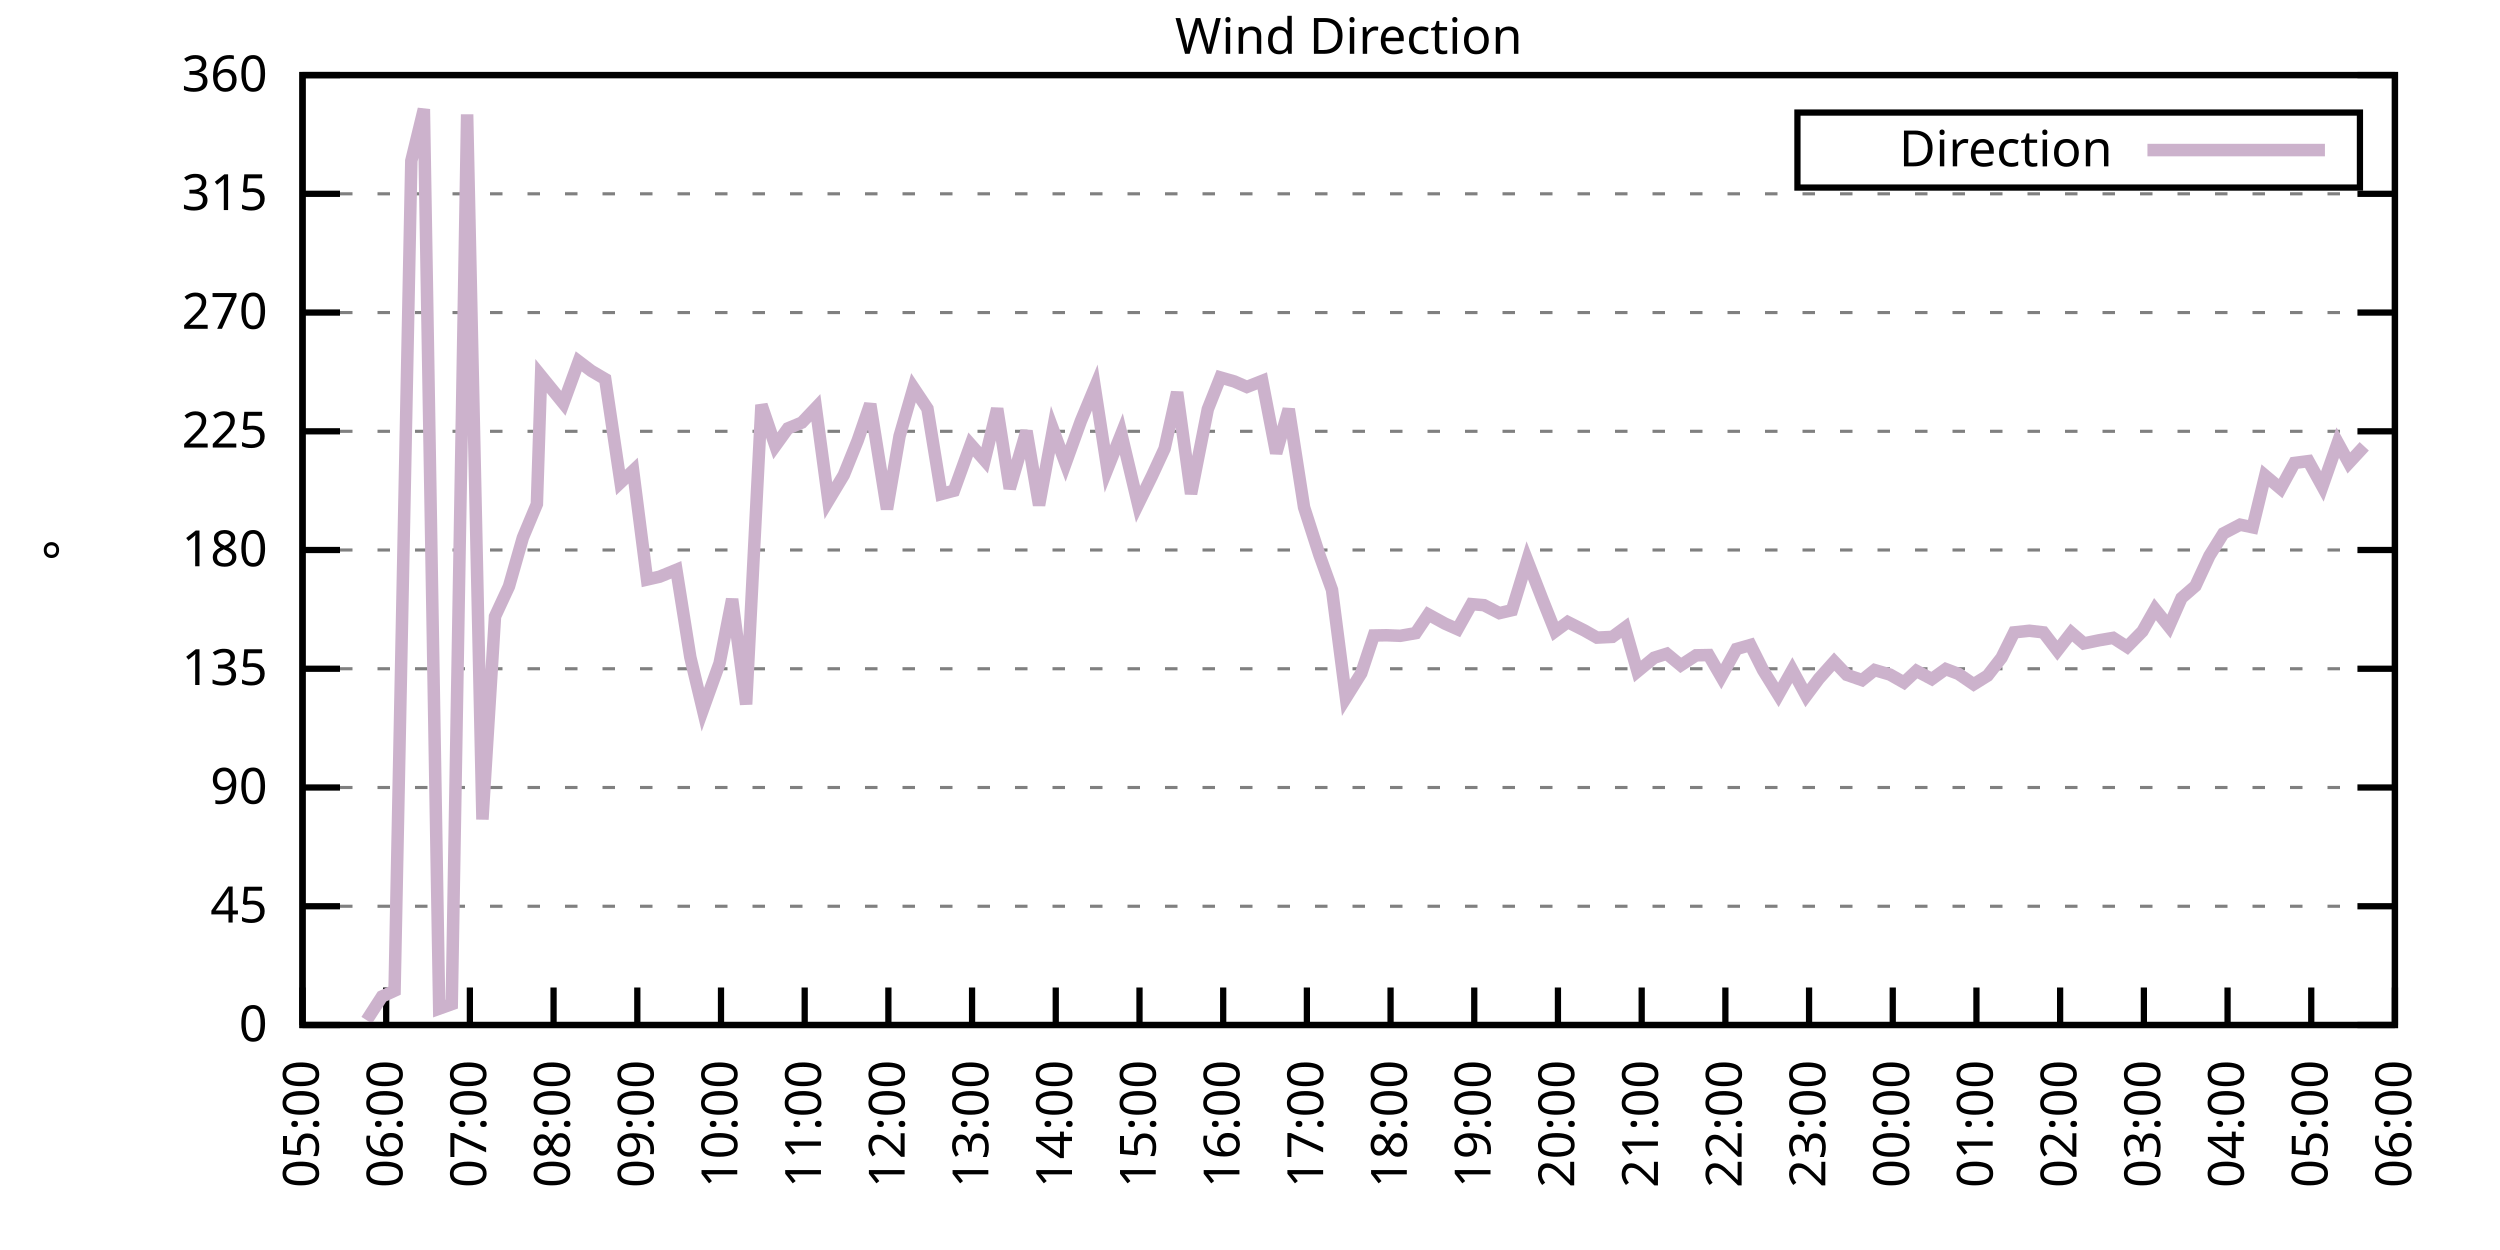
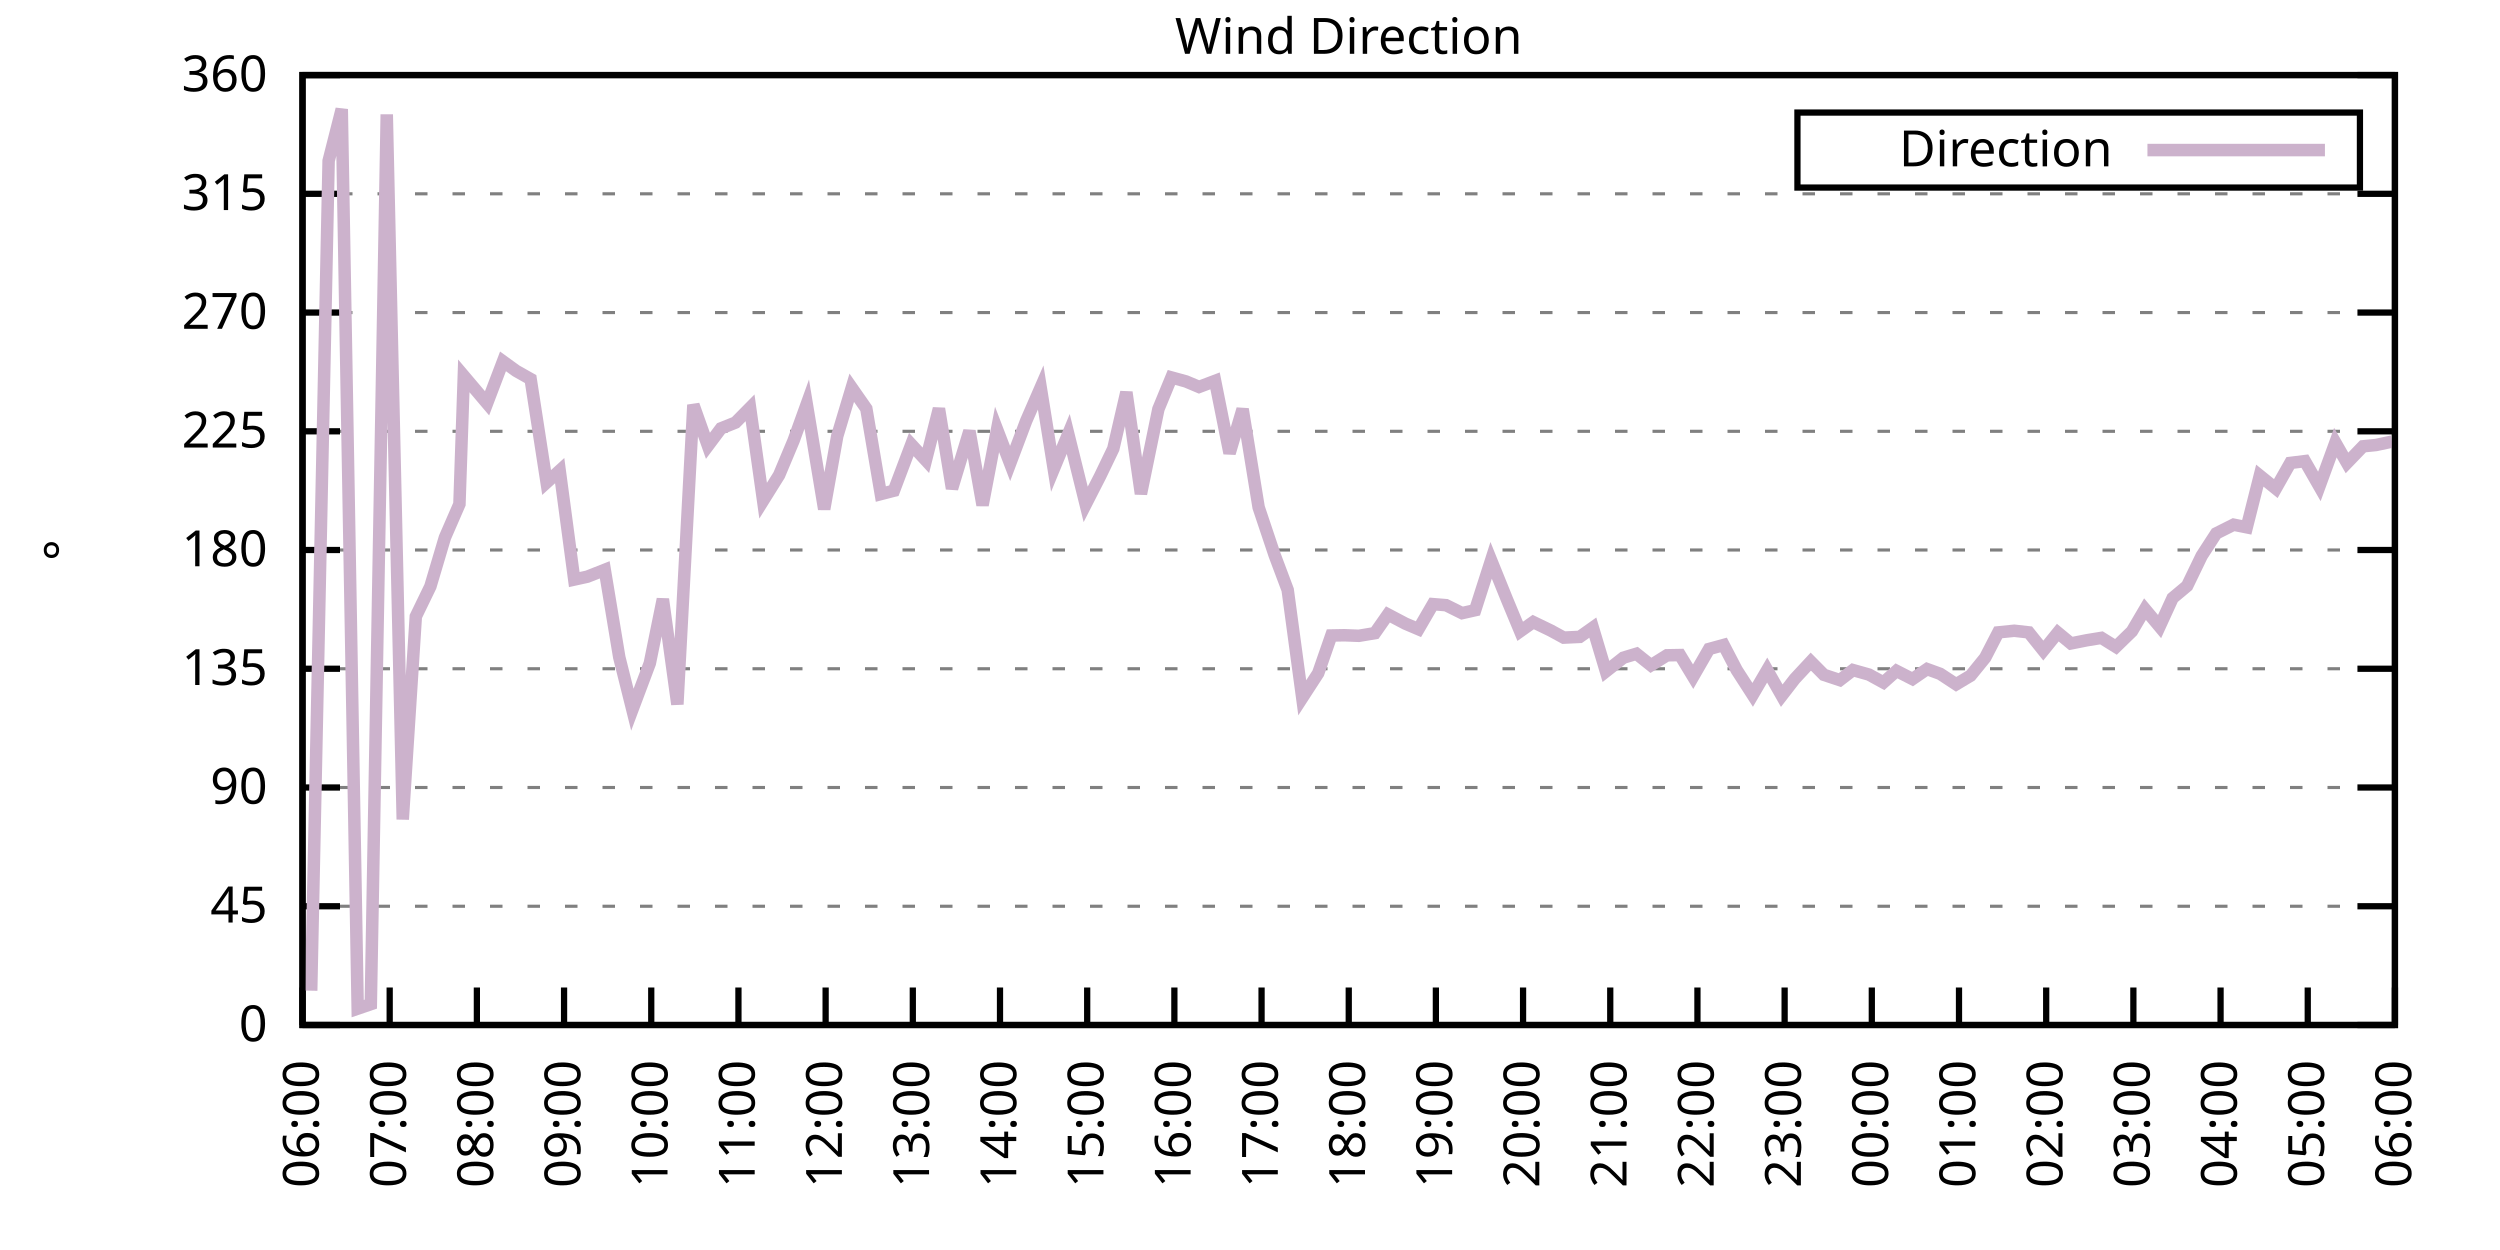
<svg xmlns="http://www.w3.org/2000/svg" xmlns:xlink="http://www.w3.org/1999/xlink" width="400" height="200" viewBox="0 0 400 200">
  <g id="gnuplot_canvas">
    <rect x="0" y="0" width="400" height="200" fill="none" />
    <defs>
      <circle id="gpDot" r="0.5" stroke-width="0.5" stroke="currentColor" />
      <path id="gpPt0" stroke-width="0.333" stroke="currentColor" d="M-1,0 h2 M0,-1 v2" />
      <path id="gpPt1" stroke-width="0.333" stroke="currentColor" d="M-1,-1 L1,1 M1,-1 L-1,1" />
      <path id="gpPt2" stroke-width="0.333" stroke="currentColor" d="M-1,0 L1,0 M0,-1 L0,1 M-1,-1 L1,1 M-1,1 L1,-1" />
      <rect id="gpPt3" stroke-width="0.333" stroke="currentColor" x="-1" y="-1" width="2" height="2" />
      <rect id="gpPt4" stroke-width="0.333" stroke="currentColor" fill="currentColor" x="-1" y="-1" width="2" height="2" />
      <circle id="gpPt5" stroke-width="0.333" stroke="currentColor" cx="0" cy="0" r="1" />
      <use xlink:href="#gpPt5" id="gpPt6" fill="currentColor" stroke="none" />
      <path id="gpPt7" stroke-width="0.333" stroke="currentColor" d="M0,-1.33 L-1.33,0.67 L1.33,0.67 z" />
      <use xlink:href="#gpPt7" id="gpPt8" fill="currentColor" stroke="none" />
      <use xlink:href="#gpPt7" id="gpPt9" stroke="currentColor" transform="rotate(180)" />
      <use xlink:href="#gpPt9" id="gpPt10" fill="currentColor" stroke="none" />
      <use xlink:href="#gpPt3" id="gpPt11" stroke="currentColor" transform="rotate(45)" />
      <use xlink:href="#gpPt11" id="gpPt12" fill="currentColor" stroke="none" />
      <path id="gpPt13" stroke-width="0.333" stroke="currentColor" d="M0,1.330 L1.265,0.411 L0.782,-1.067 L-0.782,-1.076 L-1.265,0.411 z" />
      <use xlink:href="#gpPt13" id="gpPt14" fill="currentColor" stroke="none" />
      <filter id="textbox" filterUnits="objectBoundingBox" x="0" y="0" height="1" width="1">
        <feFlood flood-color="white" flood-opacity="1" result="bgnd" />
        <feComposite in="SourceGraphic" in2="bgnd" operator="atop" />
      </filter>
      <filter id="greybox" filterUnits="objectBoundingBox" x="0" y="0" height="1" width="1">
        <feFlood flood-color="lightgrey" flood-opacity="1" result="grey" />
        <feComposite in="SourceGraphic" in2="grey" operator="atop" />
      </filter>
    </defs>
    <g fill="none" color="white" stroke="currentColor" stroke-width="1.00" stroke-linecap="butt" stroke-linejoin="miter">
</g>
    <g fill="none" color="black" stroke="currentColor" stroke-width="1.00" stroke-linecap="butt" stroke-linejoin="miter">
      <g stroke="none" shape-rendering="crispEdges">
        <polygon fill="rgb(255, 255, 255)" points="48.40,164.00 383.18,164.00 383.18,12.02 48.40,12.02 " />
      </g>
    </g>
    <g fill="none" color="black" stroke="currentColor" stroke-width="1.00" stroke-linecap="butt" stroke-linejoin="miter">
</g>
    <g fill="none" color="black" stroke="black" stroke-width="0.50" stroke-linecap="butt" stroke-linejoin="miter">
</g>
    <g fill="none" color="gray" stroke="currentColor" stroke-width="0.50" stroke-linecap="butt" stroke-linejoin="miter">
      <path stroke="gray" stroke-dasharray="2,4" class="gridline" d="M48.40,164.00 L383.19,164.00  " />
    </g>
    <g fill="none" color="gray" stroke="gray" stroke-width="1.00" stroke-linecap="butt" stroke-linejoin="miter">
</g>
    <g fill="none" color="black" stroke="currentColor" stroke-width="1.00" stroke-linecap="butt" stroke-linejoin="miter">
      <path stroke="black" d="M48.40,164.00 L54.40,164.00 M383.19,164.00 L377.19,164.00  " />
      <g transform="translate(42.80,166.60)" stroke="none" fill="black" font-family="Sans" font-size="8.00" text-anchor="end">
        <text>
          <tspan font-family="Sans"> 0</tspan>
        </text>
      </g>
    </g>
    <g fill="none" color="black" stroke="currentColor" stroke-width="1.00" stroke-linecap="butt" stroke-linejoin="miter">
</g>
    <g fill="none" color="black" stroke="black" stroke-width="0.50" stroke-linecap="butt" stroke-linejoin="miter">
</g>
    <g fill="none" color="gray" stroke="currentColor" stroke-width="0.50" stroke-linecap="butt" stroke-linejoin="miter">
      <path stroke="gray" stroke-dasharray="2,4" class="gridline" d="M48.40,145.00 L383.19,145.00  " />
    </g>
    <g fill="none" color="gray" stroke="gray" stroke-width="1.00" stroke-linecap="butt" stroke-linejoin="miter">
</g>
    <g fill="none" color="black" stroke="currentColor" stroke-width="1.00" stroke-linecap="butt" stroke-linejoin="miter">
      <path stroke="black" d="M48.40,145.00 L54.40,145.00 M383.19,145.00 L377.19,145.00  " />
      <g transform="translate(42.80,147.60)" stroke="none" fill="black" font-family="Sans" font-size="8.00" text-anchor="end">
        <text>
          <tspan font-family="Sans"> 45</tspan>
        </text>
      </g>
    </g>
    <g fill="none" color="black" stroke="currentColor" stroke-width="1.00" stroke-linecap="butt" stroke-linejoin="miter">
</g>
    <g fill="none" color="black" stroke="black" stroke-width="0.50" stroke-linecap="butt" stroke-linejoin="miter">
</g>
    <g fill="none" color="gray" stroke="currentColor" stroke-width="0.50" stroke-linecap="butt" stroke-linejoin="miter">
      <path stroke="gray" stroke-dasharray="2,4" class="gridline" d="M48.40,126.00 L383.19,126.00  " />
    </g>
    <g fill="none" color="gray" stroke="gray" stroke-width="1.00" stroke-linecap="butt" stroke-linejoin="miter">
</g>
    <g fill="none" color="black" stroke="currentColor" stroke-width="1.00" stroke-linecap="butt" stroke-linejoin="miter">
      <path stroke="black" d="M48.40,126.00 L54.40,126.00 M383.19,126.00 L377.19,126.00  " />
      <g transform="translate(42.80,128.60)" stroke="none" fill="black" font-family="Sans" font-size="8.00" text-anchor="end">
        <text>
          <tspan font-family="Sans"> 90</tspan>
        </text>
      </g>
    </g>
    <g fill="none" color="black" stroke="currentColor" stroke-width="1.00" stroke-linecap="butt" stroke-linejoin="miter">
</g>
    <g fill="none" color="black" stroke="black" stroke-width="0.50" stroke-linecap="butt" stroke-linejoin="miter">
</g>
    <g fill="none" color="gray" stroke="currentColor" stroke-width="0.50" stroke-linecap="butt" stroke-linejoin="miter">
      <path stroke="gray" stroke-dasharray="2,4" class="gridline" d="M48.40,107.00 L383.19,107.00  " />
    </g>
    <g fill="none" color="gray" stroke="gray" stroke-width="1.00" stroke-linecap="butt" stroke-linejoin="miter">
</g>
    <g fill="none" color="black" stroke="currentColor" stroke-width="1.00" stroke-linecap="butt" stroke-linejoin="miter">
      <path stroke="black" d="M48.40,107.00 L54.40,107.00 M383.19,107.00 L377.19,107.00  " />
      <g transform="translate(42.80,109.60)" stroke="none" fill="black" font-family="Sans" font-size="8.00" text-anchor="end">
        <text>
          <tspan font-family="Sans"> 135</tspan>
        </text>
      </g>
    </g>
    <g fill="none" color="black" stroke="currentColor" stroke-width="1.00" stroke-linecap="butt" stroke-linejoin="miter">
</g>
    <g fill="none" color="black" stroke="black" stroke-width="0.50" stroke-linecap="butt" stroke-linejoin="miter">
</g>
    <g fill="none" color="gray" stroke="currentColor" stroke-width="0.50" stroke-linecap="butt" stroke-linejoin="miter">
      <path stroke="gray" stroke-dasharray="2,4" class="gridline" d="M48.40,88.00 L383.19,88.00  " />
    </g>
    <g fill="none" color="gray" stroke="gray" stroke-width="1.00" stroke-linecap="butt" stroke-linejoin="miter">
</g>
    <g fill="none" color="black" stroke="currentColor" stroke-width="1.00" stroke-linecap="butt" stroke-linejoin="miter">
      <path stroke="black" d="M48.40,88.00 L54.40,88.00 M383.19,88.00 L377.19,88.00  " />
      <g transform="translate(42.80,90.60)" stroke="none" fill="black" font-family="Sans" font-size="8.00" text-anchor="end">
        <text>
          <tspan font-family="Sans"> 180</tspan>
        </text>
      </g>
    </g>
    <g fill="none" color="black" stroke="currentColor" stroke-width="1.00" stroke-linecap="butt" stroke-linejoin="miter">
</g>
    <g fill="none" color="black" stroke="black" stroke-width="0.50" stroke-linecap="butt" stroke-linejoin="miter">
</g>
    <g fill="none" color="gray" stroke="currentColor" stroke-width="0.50" stroke-linecap="butt" stroke-linejoin="miter">
      <path stroke="gray" stroke-dasharray="2,4" class="gridline" d="M48.40,69.01 L383.19,69.01  " />
    </g>
    <g fill="none" color="gray" stroke="gray" stroke-width="1.00" stroke-linecap="butt" stroke-linejoin="miter">
</g>
    <g fill="none" color="black" stroke="currentColor" stroke-width="1.00" stroke-linecap="butt" stroke-linejoin="miter">
      <path stroke="black" d="M48.40,69.01 L54.40,69.01 M383.19,69.01 L377.19,69.01  " />
      <g transform="translate(42.80,71.61)" stroke="none" fill="black" font-family="Sans" font-size="8.00" text-anchor="end">
        <text>
          <tspan font-family="Sans"> 225</tspan>
        </text>
      </g>
    </g>
    <g fill="none" color="black" stroke="currentColor" stroke-width="1.00" stroke-linecap="butt" stroke-linejoin="miter">
</g>
    <g fill="none" color="black" stroke="black" stroke-width="0.50" stroke-linecap="butt" stroke-linejoin="miter">
</g>
    <g fill="none" color="gray" stroke="currentColor" stroke-width="0.50" stroke-linecap="butt" stroke-linejoin="miter">
      <path stroke="gray" stroke-dasharray="2,4" class="gridline" d="M48.40,50.01 L383.19,50.01  " />
    </g>
    <g fill="none" color="gray" stroke="gray" stroke-width="1.00" stroke-linecap="butt" stroke-linejoin="miter">
</g>
    <g fill="none" color="black" stroke="currentColor" stroke-width="1.00" stroke-linecap="butt" stroke-linejoin="miter">
      <path stroke="black" d="M48.40,50.01 L54.40,50.01 M383.19,50.01 L377.19,50.01  " />
      <g transform="translate(42.80,52.61)" stroke="none" fill="black" font-family="Sans" font-size="8.00" text-anchor="end">
        <text>
          <tspan font-family="Sans"> 270</tspan>
        </text>
      </g>
    </g>
    <g fill="none" color="black" stroke="currentColor" stroke-width="1.00" stroke-linecap="butt" stroke-linejoin="miter">
</g>
    <g fill="none" color="black" stroke="black" stroke-width="0.50" stroke-linecap="butt" stroke-linejoin="miter">
</g>
    <g fill="none" color="gray" stroke="currentColor" stroke-width="0.50" stroke-linecap="butt" stroke-linejoin="miter">
      <path stroke="gray" stroke-dasharray="2,4" class="gridline" d="M48.40,31.01 L383.19,31.01  " />
    </g>
    <g fill="none" color="gray" stroke="gray" stroke-width="1.00" stroke-linecap="butt" stroke-linejoin="miter">
</g>
    <g fill="none" color="black" stroke="currentColor" stroke-width="1.00" stroke-linecap="butt" stroke-linejoin="miter">
      <path stroke="black" d="M48.40,31.01 L54.40,31.01 M383.19,31.01 L377.19,31.01  " />
      <g transform="translate(42.80,33.61)" stroke="none" fill="black" font-family="Sans" font-size="8.00" text-anchor="end">
        <text>
          <tspan font-family="Sans"> 315</tspan>
        </text>
      </g>
    </g>
    <g fill="none" color="black" stroke="currentColor" stroke-width="1.00" stroke-linecap="butt" stroke-linejoin="miter">
</g>
    <g fill="none" color="black" stroke="black" stroke-width="0.50" stroke-linecap="butt" stroke-linejoin="miter">
</g>
    <g fill="none" color="gray" stroke="currentColor" stroke-width="0.50" stroke-linecap="butt" stroke-linejoin="miter">
      <path stroke="gray" stroke-dasharray="2,4" class="gridline" d="M48.40,12.01 L383.19,12.01  " />
    </g>
    <g fill="none" color="gray" stroke="gray" stroke-width="1.00" stroke-linecap="butt" stroke-linejoin="miter">
</g>
    <g fill="none" color="black" stroke="currentColor" stroke-width="1.00" stroke-linecap="butt" stroke-linejoin="miter">
      <path stroke="black" d="M48.40,12.01 L54.40,12.01 M383.19,12.01 L377.19,12.01  " />
      <g transform="translate(42.80,14.61)" stroke="none" fill="black" font-family="Sans" font-size="8.00" text-anchor="end">
        <text>
          <tspan font-family="Sans"> 360</tspan>
        </text>
      </g>
    </g>
    <g fill="none" color="black" stroke="currentColor" stroke-width="1.00" stroke-linecap="butt" stroke-linejoin="miter">
      <path stroke="black" d="M48.40,164.00 L48.40,158.00  " />
      <g transform="translate(51.00,169.60) rotate(270.00)" stroke="none" fill="black" font-family="Sans" font-size="8.00" text-anchor="end">
        <text>
-           <tspan font-family="Sans">05:00</tspan>
-         </text>
-       </g>
-     </g>
-     <g fill="none" color="black" stroke="currentColor" stroke-width="1.00" stroke-linecap="butt" stroke-linejoin="miter">
-       <path stroke="black" d="M61.79,164.00 L61.79,158.00  " />
-       <g transform="translate(64.39,169.60) rotate(270.00)" stroke="none" fill="black" font-family="Sans" font-size="8.00" text-anchor="end">
-         <text>
          <tspan font-family="Sans">06:00</tspan>
        </text>
      </g>
    </g>
    <g fill="none" color="black" stroke="currentColor" stroke-width="1.00" stroke-linecap="butt" stroke-linejoin="miter">
-       <path stroke="black" d="M75.18,164.00 L75.18,158.00  " />
-       <g transform="translate(77.78,169.60) rotate(270.00)" stroke="none" fill="black" font-family="Sans" font-size="8.00" text-anchor="end">
+       <path stroke="black" d="M62.35,164.00 L62.35,158.00  " />
+       <g transform="translate(64.95,169.60) rotate(270.00)" stroke="none" fill="black" font-family="Sans" font-size="8.00" text-anchor="end">
        <text>
          <tspan font-family="Sans">07:00</tspan>
        </text>
      </g>
    </g>
    <g fill="none" color="black" stroke="currentColor" stroke-width="1.00" stroke-linecap="butt" stroke-linejoin="miter">
-       <path stroke="black" d="M88.57,164.00 L88.57,158.00  " />
-       <g transform="translate(91.17,169.60) rotate(270.00)" stroke="none" fill="black" font-family="Sans" font-size="8.00" text-anchor="end">
+       <path stroke="black" d="M76.30,164.00 L76.30,158.00  " />
+       <g transform="translate(78.90,169.60) rotate(270.00)" stroke="none" fill="black" font-family="Sans" font-size="8.00" text-anchor="end">
        <text>
          <tspan font-family="Sans">08:00</tspan>
        </text>
      </g>
    </g>
    <g fill="none" color="black" stroke="currentColor" stroke-width="1.00" stroke-linecap="butt" stroke-linejoin="miter">
-       <path stroke="black" d="M101.97,164.00 L101.97,158.00  " />
-       <g transform="translate(104.57,169.60) rotate(270.00)" stroke="none" fill="black" font-family="Sans" font-size="8.00" text-anchor="end">
+       <path stroke="black" d="M90.25,164.00 L90.25,158.00  " />
+       <g transform="translate(92.85,169.60) rotate(270.00)" stroke="none" fill="black" font-family="Sans" font-size="8.00" text-anchor="end">
        <text>
          <tspan font-family="Sans">09:00</tspan>
        </text>
      </g>
    </g>
    <g fill="none" color="black" stroke="currentColor" stroke-width="1.00" stroke-linecap="butt" stroke-linejoin="miter">
-       <path stroke="black" d="M115.36,164.00 L115.36,158.00  " />
-       <g transform="translate(117.96,169.60) rotate(270.00)" stroke="none" fill="black" font-family="Sans" font-size="8.00" text-anchor="end">
+       <path stroke="black" d="M104.20,164.00 L104.20,158.00  " />
+       <g transform="translate(106.80,169.60) rotate(270.00)" stroke="none" fill="black" font-family="Sans" font-size="8.00" text-anchor="end">
        <text>
          <tspan font-family="Sans">10:00</tspan>
        </text>
      </g>
    </g>
    <g fill="none" color="black" stroke="currentColor" stroke-width="1.00" stroke-linecap="butt" stroke-linejoin="miter">
-       <path stroke="black" d="M128.75,164.00 L128.75,158.00  " />
-       <g transform="translate(131.35,169.60) rotate(270.00)" stroke="none" fill="black" font-family="Sans" font-size="8.00" text-anchor="end">
+       <path stroke="black" d="M118.15,164.00 L118.15,158.00  " />
+       <g transform="translate(120.75,169.60) rotate(270.00)" stroke="none" fill="black" font-family="Sans" font-size="8.00" text-anchor="end">
        <text>
          <tspan font-family="Sans">11:00</tspan>
        </text>
      </g>
    </g>
    <g fill="none" color="black" stroke="currentColor" stroke-width="1.00" stroke-linecap="butt" stroke-linejoin="miter">
-       <path stroke="black" d="M142.14,164.00 L142.14,158.00  " />
-       <g transform="translate(144.74,169.60) rotate(270.00)" stroke="none" fill="black" font-family="Sans" font-size="8.00" text-anchor="end">
+       <path stroke="black" d="M132.10,164.00 L132.10,158.00  " />
+       <g transform="translate(134.70,169.60) rotate(270.00)" stroke="none" fill="black" font-family="Sans" font-size="8.00" text-anchor="end">
        <text>
          <tspan font-family="Sans">12:00</tspan>
        </text>
      </g>
    </g>
    <g fill="none" color="black" stroke="currentColor" stroke-width="1.00" stroke-linecap="butt" stroke-linejoin="miter">
-       <path stroke="black" d="M155.53,164.00 L155.53,158.00  " />
-       <g transform="translate(158.13,169.60) rotate(270.00)" stroke="none" fill="black" font-family="Sans" font-size="8.00" text-anchor="end">
+       <path stroke="black" d="M146.05,164.00 L146.05,158.00  " />
+       <g transform="translate(148.65,169.60) rotate(270.00)" stroke="none" fill="black" font-family="Sans" font-size="8.00" text-anchor="end">
        <text>
          <tspan font-family="Sans">13:00</tspan>
        </text>
      </g>
    </g>
    <g fill="none" color="black" stroke="currentColor" stroke-width="1.00" stroke-linecap="butt" stroke-linejoin="miter">
-       <path stroke="black" d="M168.92,164.00 L168.92,158.00  " />
-       <g transform="translate(171.52,169.60) rotate(270.00)" stroke="none" fill="black" font-family="Sans" font-size="8.00" text-anchor="end">
+       <path stroke="black" d="M160.00,164.00 L160.00,158.00  " />
+       <g transform="translate(162.60,169.60) rotate(270.00)" stroke="none" fill="black" font-family="Sans" font-size="8.00" text-anchor="end">
        <text>
          <tspan font-family="Sans">14:00</tspan>
        </text>
      </g>
    </g>
    <g fill="none" color="black" stroke="currentColor" stroke-width="1.00" stroke-linecap="butt" stroke-linejoin="miter">
-       <path stroke="black" d="M182.32,164.00 L182.32,158.00  " />
-       <g transform="translate(184.92,169.60) rotate(270.00)" stroke="none" fill="black" font-family="Sans" font-size="8.00" text-anchor="end">
+       <path stroke="black" d="M173.95,164.00 L173.95,158.00  " />
+       <g transform="translate(176.55,169.60) rotate(270.00)" stroke="none" fill="black" font-family="Sans" font-size="8.00" text-anchor="end">
        <text>
          <tspan font-family="Sans">15:00</tspan>
        </text>
      </g>
    </g>
    <g fill="none" color="black" stroke="currentColor" stroke-width="1.00" stroke-linecap="butt" stroke-linejoin="miter">
-       <path stroke="black" d="M195.71,164.00 L195.71,158.00  " />
-       <g transform="translate(198.31,169.60) rotate(270.00)" stroke="none" fill="black" font-family="Sans" font-size="8.00" text-anchor="end">
+       <path stroke="black" d="M187.90,164.00 L187.90,158.00  " />
+       <g transform="translate(190.50,169.60) rotate(270.00)" stroke="none" fill="black" font-family="Sans" font-size="8.00" text-anchor="end">
        <text>
          <tspan font-family="Sans">16:00</tspan>
        </text>
      </g>
    </g>
    <g fill="none" color="black" stroke="currentColor" stroke-width="1.00" stroke-linecap="butt" stroke-linejoin="miter">
-       <path stroke="black" d="M209.10,164.00 L209.10,158.00  " />
-       <g transform="translate(211.70,169.60) rotate(270.00)" stroke="none" fill="black" font-family="Sans" font-size="8.00" text-anchor="end">
+       <path stroke="black" d="M201.85,164.00 L201.85,158.00  " />
+       <g transform="translate(204.45,169.60) rotate(270.00)" stroke="none" fill="black" font-family="Sans" font-size="8.00" text-anchor="end">
        <text>
          <tspan font-family="Sans">17:00</tspan>
        </text>
      </g>
    </g>
    <g fill="none" color="black" stroke="currentColor" stroke-width="1.00" stroke-linecap="butt" stroke-linejoin="miter">
-       <path stroke="black" d="M222.49,164.00 L222.49,158.00  " />
-       <g transform="translate(225.09,169.60) rotate(270.00)" stroke="none" fill="black" font-family="Sans" font-size="8.00" text-anchor="end">
+       <path stroke="black" d="M215.80,164.00 L215.80,158.00  " />
+       <g transform="translate(218.40,169.60) rotate(270.00)" stroke="none" fill="black" font-family="Sans" font-size="8.00" text-anchor="end">
        <text>
          <tspan font-family="Sans">18:00</tspan>
        </text>
      </g>
    </g>
    <g fill="none" color="black" stroke="currentColor" stroke-width="1.00" stroke-linecap="butt" stroke-linejoin="miter">
-       <path stroke="black" d="M235.88,164.00 L235.88,158.00  " />
-       <g transform="translate(238.48,169.60) rotate(270.00)" stroke="none" fill="black" font-family="Sans" font-size="8.00" text-anchor="end">
+       <path stroke="black" d="M229.74,164.00 L229.74,158.00  " />
+       <g transform="translate(232.34,169.60) rotate(270.00)" stroke="none" fill="black" font-family="Sans" font-size="8.00" text-anchor="end">
        <text>
          <tspan font-family="Sans">19:00</tspan>
        </text>
      </g>
    </g>
    <g fill="none" color="black" stroke="currentColor" stroke-width="1.00" stroke-linecap="butt" stroke-linejoin="miter">
-       <path stroke="black" d="M249.27,164.00 L249.27,158.00  " />
-       <g transform="translate(251.87,169.60) rotate(270.00)" stroke="none" fill="black" font-family="Sans" font-size="8.00" text-anchor="end">
+       <path stroke="black" d="M243.69,164.00 L243.69,158.00  " />
+       <g transform="translate(246.29,169.60) rotate(270.00)" stroke="none" fill="black" font-family="Sans" font-size="8.00" text-anchor="end">
        <text>
          <tspan font-family="Sans">20:00</tspan>
        </text>
      </g>
    </g>
    <g fill="none" color="black" stroke="currentColor" stroke-width="1.00" stroke-linecap="butt" stroke-linejoin="miter">
-       <path stroke="black" d="M262.67,164.00 L262.67,158.00  " />
-       <g transform="translate(265.27,169.60) rotate(270.00)" stroke="none" fill="black" font-family="Sans" font-size="8.00" text-anchor="end">
+       <path stroke="black" d="M257.64,164.00 L257.64,158.00  " />
+       <g transform="translate(260.24,169.60) rotate(270.00)" stroke="none" fill="black" font-family="Sans" font-size="8.00" text-anchor="end">
        <text>
          <tspan font-family="Sans">21:00</tspan>
        </text>
      </g>
    </g>
    <g fill="none" color="black" stroke="currentColor" stroke-width="1.00" stroke-linecap="butt" stroke-linejoin="miter">
-       <path stroke="black" d="M276.06,164.00 L276.06,158.00  " />
-       <g transform="translate(278.66,169.60) rotate(270.00)" stroke="none" fill="black" font-family="Sans" font-size="8.00" text-anchor="end">
+       <path stroke="black" d="M271.59,164.00 L271.59,158.00  " />
+       <g transform="translate(274.19,169.60) rotate(270.00)" stroke="none" fill="black" font-family="Sans" font-size="8.00" text-anchor="end">
        <text>
          <tspan font-family="Sans">22:00</tspan>
        </text>
      </g>
    </g>
    <g fill="none" color="black" stroke="currentColor" stroke-width="1.00" stroke-linecap="butt" stroke-linejoin="miter">
-       <path stroke="black" d="M289.45,164.00 L289.45,158.00  " />
-       <g transform="translate(292.05,169.60) rotate(270.00)" stroke="none" fill="black" font-family="Sans" font-size="8.00" text-anchor="end">
+       <path stroke="black" d="M285.54,164.00 L285.54,158.00  " />
+       <g transform="translate(288.14,169.60) rotate(270.00)" stroke="none" fill="black" font-family="Sans" font-size="8.00" text-anchor="end">
        <text>
          <tspan font-family="Sans">23:00</tspan>
        </text>
      </g>
    </g>
    <g fill="none" color="black" stroke="currentColor" stroke-width="1.00" stroke-linecap="butt" stroke-linejoin="miter">
-       <path stroke="black" d="M302.84,164.00 L302.84,158.00  " />
-       <g transform="translate(305.44,169.60) rotate(270.00)" stroke="none" fill="black" font-family="Sans" font-size="8.00" text-anchor="end">
+       <path stroke="black" d="M299.49,164.00 L299.49,158.00  " />
+       <g transform="translate(302.09,169.60) rotate(270.00)" stroke="none" fill="black" font-family="Sans" font-size="8.00" text-anchor="end">
        <text>
          <tspan font-family="Sans">00:00</tspan>
        </text>
      </g>
    </g>
    <g fill="none" color="black" stroke="currentColor" stroke-width="1.00" stroke-linecap="butt" stroke-linejoin="miter">
-       <path stroke="black" d="M316.23,164.00 L316.23,158.00  " />
-       <g transform="translate(318.83,169.60) rotate(270.00)" stroke="none" fill="black" font-family="Sans" font-size="8.00" text-anchor="end">
+       <path stroke="black" d="M313.44,164.00 L313.44,158.00  " />
+       <g transform="translate(316.04,169.60) rotate(270.00)" stroke="none" fill="black" font-family="Sans" font-size="8.00" text-anchor="end">
        <text>
          <tspan font-family="Sans">01:00</tspan>
        </text>
      </g>
    </g>
    <g fill="none" color="black" stroke="currentColor" stroke-width="1.00" stroke-linecap="butt" stroke-linejoin="miter">
-       <path stroke="black" d="M329.62,164.00 L329.62,158.00  " />
-       <g transform="translate(332.22,169.60) rotate(270.00)" stroke="none" fill="black" font-family="Sans" font-size="8.00" text-anchor="end">
+       <path stroke="black" d="M327.39,164.00 L327.39,158.00  " />
+       <g transform="translate(329.99,169.60) rotate(270.00)" stroke="none" fill="black" font-family="Sans" font-size="8.00" text-anchor="end">
        <text>
          <tspan font-family="Sans">02:00</tspan>
        </text>
      </g>
    </g>
    <g fill="none" color="black" stroke="currentColor" stroke-width="1.00" stroke-linecap="butt" stroke-linejoin="miter">
-       <path stroke="black" d="M343.02,164.00 L343.02,158.00  " />
-       <g transform="translate(345.62,169.60) rotate(270.00)" stroke="none" fill="black" font-family="Sans" font-size="8.00" text-anchor="end">
+       <path stroke="black" d="M341.34,164.00 L341.34,158.00  " />
+       <g transform="translate(343.94,169.60) rotate(270.00)" stroke="none" fill="black" font-family="Sans" font-size="8.00" text-anchor="end">
        <text>
          <tspan font-family="Sans">03:00</tspan>
        </text>
      </g>
    </g>
    <g fill="none" color="black" stroke="currentColor" stroke-width="1.00" stroke-linecap="butt" stroke-linejoin="miter">
-       <path stroke="black" d="M356.41,164.00 L356.41,158.00  " />
-       <g transform="translate(359.01,169.60) rotate(270.00)" stroke="none" fill="black" font-family="Sans" font-size="8.00" text-anchor="end">
+       <path stroke="black" d="M355.29,164.00 L355.29,158.00  " />
+       <g transform="translate(357.89,169.60) rotate(270.00)" stroke="none" fill="black" font-family="Sans" font-size="8.00" text-anchor="end">
        <text>
          <tspan font-family="Sans">04:00</tspan>
        </text>
      </g>
    </g>
    <g fill="none" color="black" stroke="currentColor" stroke-width="1.00" stroke-linecap="butt" stroke-linejoin="miter">
-       <path stroke="black" d="M369.80,164.00 L369.80,158.00  " />
-       <g transform="translate(372.40,169.60) rotate(270.00)" stroke="none" fill="black" font-family="Sans" font-size="8.00" text-anchor="end">
+       <path stroke="black" d="M369.24,164.00 L369.24,158.00  " />
+       <g transform="translate(371.84,169.60) rotate(270.00)" stroke="none" fill="black" font-family="Sans" font-size="8.00" text-anchor="end">
        <text>
          <tspan font-family="Sans">05:00</tspan>
        </text>
      </g>
    </g>
    <g fill="none" color="black" stroke="currentColor" stroke-width="1.00" stroke-linecap="butt" stroke-linejoin="miter">
      <path stroke="black" d="M383.19,164.00 L383.19,158.00  " />
      <g transform="translate(385.79,169.60) rotate(270.00)" stroke="none" fill="black" font-family="Sans" font-size="8.00" text-anchor="end">
        <text>
          <tspan font-family="Sans">06:00</tspan>
        </text>
      </g>
    </g>
    <g fill="none" color="black" stroke="currentColor" stroke-width="1.00" stroke-linecap="butt" stroke-linejoin="miter">
</g>
    <g fill="none" color="black" stroke="currentColor" stroke-width="1.00" stroke-linecap="butt" stroke-linejoin="miter">
      <path stroke="black" d="M48.40,12.01 L48.40,164.00 L383.19,164.00 L383.19,12.01 L48.40,12.01 Z  " />
    </g>
    <g fill="none" color="black" stroke="currentColor" stroke-width="1.00" stroke-linecap="butt" stroke-linejoin="miter">
</g>
    <g fill="none" color="black" stroke="currentColor" stroke-width="1.00" stroke-linecap="butt" stroke-linejoin="miter">
      <path stroke="black" d="M287.59,30.01 L287.59,18.01 L377.59,18.01 L377.59,30.01 L287.59,30.01 Z  " />
    </g>
    <g id="Wind_direction_plot_1">
      <g fill="none" color="white" stroke="black" stroke-width="2.00" stroke-linecap="butt" stroke-linejoin="miter">
</g>
      <g fill="none" color="black" stroke="currentColor" stroke-width="2.00" stroke-linecap="butt" stroke-linejoin="miter">
        <g transform="translate(337.99,26.61)" stroke="none" fill="black" font-family="Sans" font-size="8.00" text-anchor="end">
          <text>
            <tspan font-family="Sans">Direction</tspan>
          </text>
        </g>
      </g>
      <g fill="none" color="black" stroke="currentColor" stroke-width="2.00" stroke-linecap="butt" stroke-linejoin="miter">
-         <path stroke="rgb(204, 178, 204)" d="M343.59,24.01 L371.99,24.01 M58.67,163.24 L61.12,159.44 L63.13,158.51 L65.81,25.73 L67.82,17.46 L70.27,161.38   L72.28,160.66 L74.74,18.30 L77.19,131.11 L79.20,98.64 L81.43,93.83 L83.66,86.02 L85.90,80.66 L86.57,60.14   L90.14,64.53 L92.59,57.82 L94.60,59.34 L96.83,60.65 L99.29,77.20 L101.30,75.30 L103.53,92.73 L105.54,92.27   L108.22,91.17 L110.45,105.15 L112.46,113.55 L115.13,106.12 L117.14,95.86 L119.38,112.70 L121.83,64.78 L124.06,71.33   L126.07,68.54 L128.30,67.61 L130.54,65.25 L132.54,80.11 L135.00,76.01 L137.23,70.48 L139.24,64.66 L141.92,81.46   L143.93,69.77 L146.16,62.04 L148.39,65.38 L150.62,79.05 L152.63,78.51 L155.31,71.12 L157.54,73.65 L159.55,65.38   L161.56,78.17 L164.24,68.96 L166.25,80.83 L168.48,68.71 L170.49,74.16 L172.94,67.36 L175.17,62.00 L177.18,75.04   L179.41,69.43 L182.09,80.70 L184.32,76.14 L186.33,71.79 L188.34,62.76 L190.57,79.01 L193.25,65.46 L195.26,60.39   L197.49,61.03 L199.50,61.91 L201.96,60.94 L204.19,72.51 L206.20,65.46 L208.65,81.17 L211.11,88.81 L213.12,94.38   L215.35,111.65 L217.80,107.72 L219.81,101.68 L221.82,101.64 L224.05,101.73 L226.51,101.30 L228.52,98.31 L231.20,99.78   L233.20,100.67 L235.44,96.66 L237.44,96.83 L239.90,98.10 L241.91,97.63 L244.36,89.65 L246.82,95.98 L248.83,101.01   L250.84,99.53 L253.51,100.88 L255.52,102.02 L257.98,101.90 L259.99,100.42 L262.00,107.43 L264.67,105.23 L266.68,104.60   L268.92,106.45 L271.37,104.85 L273.38,104.81 L275.39,108.27 L277.84,103.84 L280.07,103.20 L282.08,107.21 L284.54,111.18   L286.77,107.21 L289.00,111.31 L291.01,108.61 L293.47,105.86 L295.48,107.97 L297.93,108.82 L299.94,107.21 L302.39,107.93   L304.63,109.20 L306.63,107.34 L309.09,108.65 L311.32,107.05 L313.33,107.81 L315.79,109.49 L318.02,108.10 L320.25,105.23   L322.26,101.18 L324.71,100.92 L326.95,101.18 L329.18,104.09 L331.41,101.22 L333.42,102.95 L335.87,102.44 L338.10,102.06   L340.34,103.50 L342.79,101.01 L344.80,97.46 L347.03,100.25 L349.04,95.69 L351.27,93.75 L353.51,88.93 L355.74,85.35   L358.42,83.95 L360.42,84.37 L362.43,76.10 L364.89,78.17 L367.12,74.07 L369.35,73.78 L371.58,77.83 L374.04,70.82   L375.82,74.07 L378.28,71.41  " />
+         <path stroke="rgb(204, 178, 204)" d="M343.59,24.01 L371.99,24.01 M49.79,158.51 L52.58,25.73 L54.68,17.46 L57.23,161.38 L59.33,160.66 L61.88,18.30   L64.44,131.11 L66.53,98.64 L68.86,93.83 L71.18,86.02 L73.51,80.66 L74.21,60.14 L77.93,64.53 L80.48,57.82   L82.58,59.34 L84.90,60.65 L87.46,77.20 L89.55,75.30 L91.88,92.73 L93.97,92.27 L96.76,91.17 L99.08,105.15   L101.18,113.55 L103.97,106.12 L106.06,95.86 L108.38,112.70 L110.94,64.78 L113.27,71.33 L115.36,68.54 L117.68,67.61   L120.01,65.25 L122.10,80.11 L124.66,76.01 L126.98,70.48 L129.08,64.66 L131.87,81.46 L133.96,69.77 L136.28,62.04   L138.61,65.38 L140.93,79.05 L143.02,78.51 L145.81,71.12 L148.14,73.65 L150.23,65.38 L152.32,78.17 L155.11,68.96   L157.21,80.83 L159.53,68.71 L161.62,74.16 L164.18,67.36 L166.51,62.00 L168.60,75.04 L170.92,69.43 L173.71,80.70   L176.04,76.14 L178.13,71.79 L180.22,62.76 L182.55,79.01 L185.34,65.46 L187.43,60.39 L189.76,61.03 L191.85,61.91   L194.41,60.94 L196.73,72.51 L198.82,65.46 L201.38,81.17 L203.94,88.81 L206.03,94.38 L208.36,111.65 L210.91,107.72   L213.01,101.68 L215.10,101.64 L217.42,101.73 L219.98,101.30 L222.07,98.31 L224.86,99.78 L226.95,100.67 L229.28,96.66   L231.37,96.83 L233.93,98.10 L236.02,97.63 L238.58,89.65 L241.14,95.98 L243.23,101.01 L245.32,99.53 L248.11,100.88   L250.20,102.02 L252.76,101.90 L254.85,100.42 L256.95,107.43 L259.74,105.23 L261.83,104.60 L264.15,106.45 L266.71,104.85   L268.80,104.81 L270.90,108.27 L273.45,103.84 L275.78,103.20 L277.87,107.21 L280.43,111.18 L282.75,107.21 L285.08,111.31   L287.17,108.61 L289.73,105.86 L291.82,107.97 L294.38,108.82 L296.47,107.21 L299.03,107.93 L301.35,109.20 L303.44,107.34   L306.00,108.65 L308.33,107.05 L310.42,107.81 L312.98,109.49 L315.30,108.10 L317.63,105.23 L319.72,101.18 L322.28,100.92   L324.60,101.18 L326.93,104.09 L329.25,101.22 L331.34,102.95 L333.90,102.44 L336.23,102.06 L338.55,103.50 L341.11,101.01   L343.20,97.46 L345.53,100.25 L347.62,95.69 L349.94,93.75 L352.27,88.93 L354.59,85.35 L357.38,83.95 L359.48,84.37   L361.57,76.10 L364.13,78.17 L366.45,74.07 L368.78,73.78 L371.10,77.83 L373.66,70.82 L375.52,74.07 L378.08,71.41   L380.17,71.20 L382.73,70.65  " />
      </g>
    </g>
    <g fill="none" color="black" stroke="currentColor" stroke-width="2.00" stroke-linecap="butt" stroke-linejoin="miter">
</g>
    <g fill="none" color="black" stroke="black" stroke-width="1.00" stroke-linecap="butt" stroke-linejoin="miter">
</g>
    <g fill="none" color="black" stroke="currentColor" stroke-width="1.00" stroke-linecap="butt" stroke-linejoin="miter">
      <path stroke="black" d="M48.40,12.01 L48.40,164.00 L383.19,164.00 L383.19,12.01 L48.40,12.01 Z  " />
      <g transform="translate(12.80,88.01) rotate(270.00)" stroke="none" fill="black" font-family="Sans" font-size="8.00" text-anchor="middle">
        <text>
          <tspan font-family="Sans">°</tspan>
        </text>
      </g>
    </g>
    <g fill="none" color="black" stroke="currentColor" stroke-width="1.00" stroke-linecap="butt" stroke-linejoin="miter">
</g>
    <g fill="none" color="black" stroke="currentColor" stroke-width="1.00" stroke-linecap="butt" stroke-linejoin="miter">
      <g transform="translate(215.79,8.61)" stroke="none" fill="black" font-family="Sans" font-size="8.00" text-anchor="middle">
        <text>
          <tspan font-family="Sans">Wind Direction</tspan>
        </text>
      </g>
    </g>
    <g fill="none" color="black" stroke="currentColor" stroke-width="1.00" stroke-linecap="butt" stroke-linejoin="miter">
</g>
  </g>
</svg>
